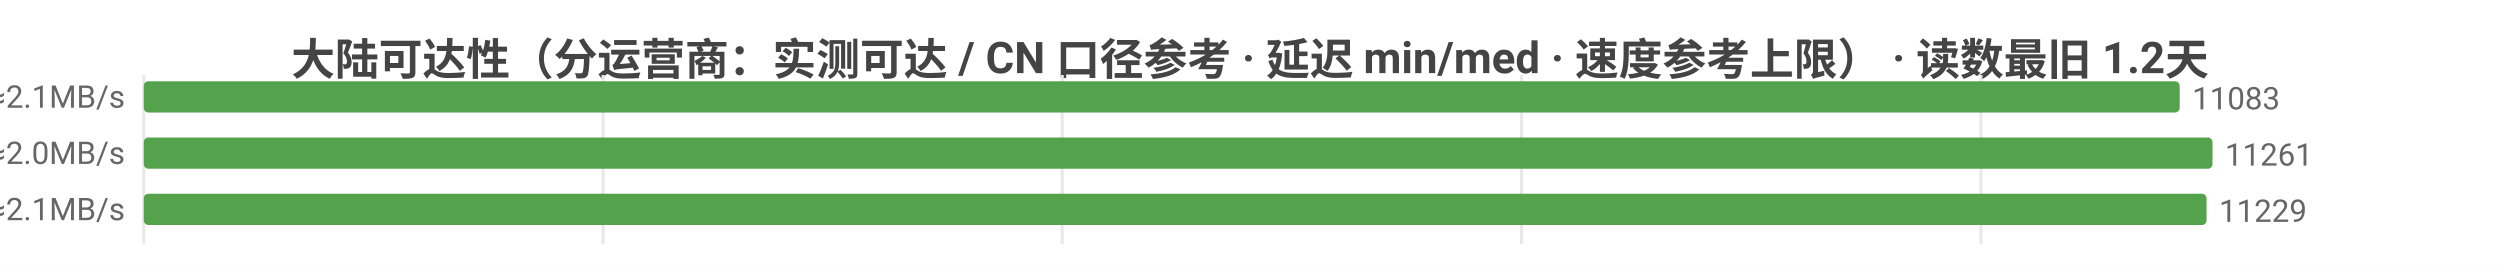
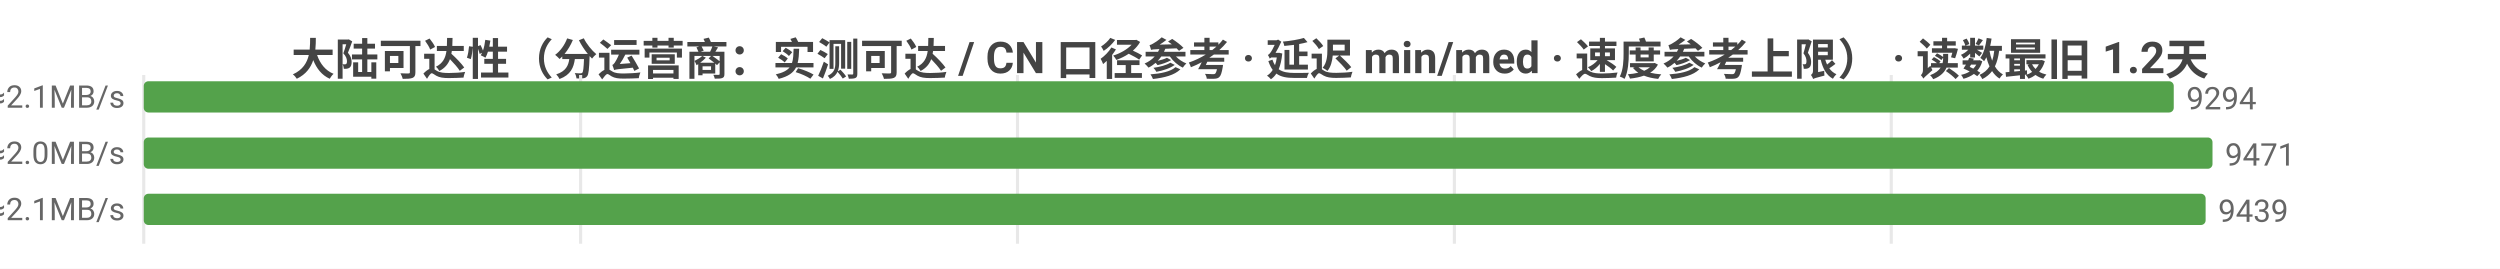
<svg xmlns="http://www.w3.org/2000/svg" width="800" height="86" viewBox="0 0 800 86">
  <rect width="800" height="86" fill="#ffffff" />
  <style>text{font-family:system-ui,-apple-system,'Segoe UI',Roboto,'PingFang SC','Microsoft YaHei','Noto Sans CJK SC',sans-serif}.g{stroke:#e8e8e8;stroke-width:1}.a{stroke:#999;stroke-width:1}.t{font-size:10px;fill:#666}.m{font-size:10px;text-anchor:middle;fill:#666}.e{font-size:10px;text-anchor:end;fill:#666}.l{font-size:11px;fill:#333}.tt{font-size:14px;font-weight:600;text-anchor:middle;fill:#444}.em{font-size:13px;text-anchor:middle;fill:#999}</style>
  <text class="tt" x="400.0" y="24">大陆可达性（分运营商：实测可达 / CN 口径参考 · 延迟 min/med · 速度参考上限） · 读数最旧 1.2天</text>
  <line class="g" x1="46" y1="24" x2="46" y2="78" />
-   <line class="g" x1="193.0" y1="24" x2="193.0" y2="78" />
-   <line class="g" x1="339.9" y1="24" x2="339.9" y2="78" />
-   <line class="g" x1="486.9" y1="24" x2="486.9" y2="78" />
-   <line class="g" x1="633.9" y1="24" x2="633.9" y2="78" />
-   <text class="e" x="40" y="35">中国电信  实测可达 11083/11225 · CN口径 12066  min7/med227ms  ≈2.1MB/s</text>
-   <rect x="46" y="26" width="651.5" height="10" fill="#54a24b" rx="1.5" />
-   <text class="t" x="701.5" y="35">11083</text>
-   <text class="e" x="40" y="53">中国联通  实测可达 11261/11445 · CN口径 12066  min8/med239ms  ≈2.0MB/s</text>
+   <line class="g" x1="185.8" y1="24" x2="185.8" y2="78" />
+   <line class="g" x1="325.6" y1="24" x2="325.6" y2="78" />
+   <line class="g" x1="465.4" y1="24" x2="465.4" y2="78" />
+   <line class="g" x1="605.2" y1="24" x2="605.2" y2="78" />
+   <text class="e" x="40" y="35">中国电信  实测可达 9294/9434 · CN口径 12029  min7/med226ms  ≈2.1MB/s</text>
+   <rect x="46" y="26" width="649.6" height="10" fill="#54a24b" rx="1.5" />
+   <text class="t" x="699.6" y="35">9294</text>
+   <text class="e" x="40" y="53">中国联通  实测可达 9471/9654 · CN口径 12029  min8/med239ms  ≈2.0MB/s</text>
  <rect x="46" y="44" width="662" height="10" fill="#54a24b" rx="1.5" />
-   <text class="t" x="712" y="53">11261</text>
-   <text class="e" x="40" y="71">中国移动  实测可达 11229/11293 · CN口径 12066  min5/med231ms  ≈2.1MB/s</text>
-   <rect x="46" y="62" width="660.1" height="10" fill="#54a24b" rx="1.5" />
-   <text class="t" x="710.1" y="71">11229</text>
+   <text class="t" x="712" y="53">9471</text>
+   <text class="e" x="40" y="71">中国移动  实测可达 9439/9502 · CN口径 12029  min5/med233ms  ≈2.1MB/s</text>
+   <rect x="46" y="62" width="659.8" height="10" fill="#54a24b" rx="1.5" />
+   <text class="t" x="709.8" y="71">9439</text>
</svg>
